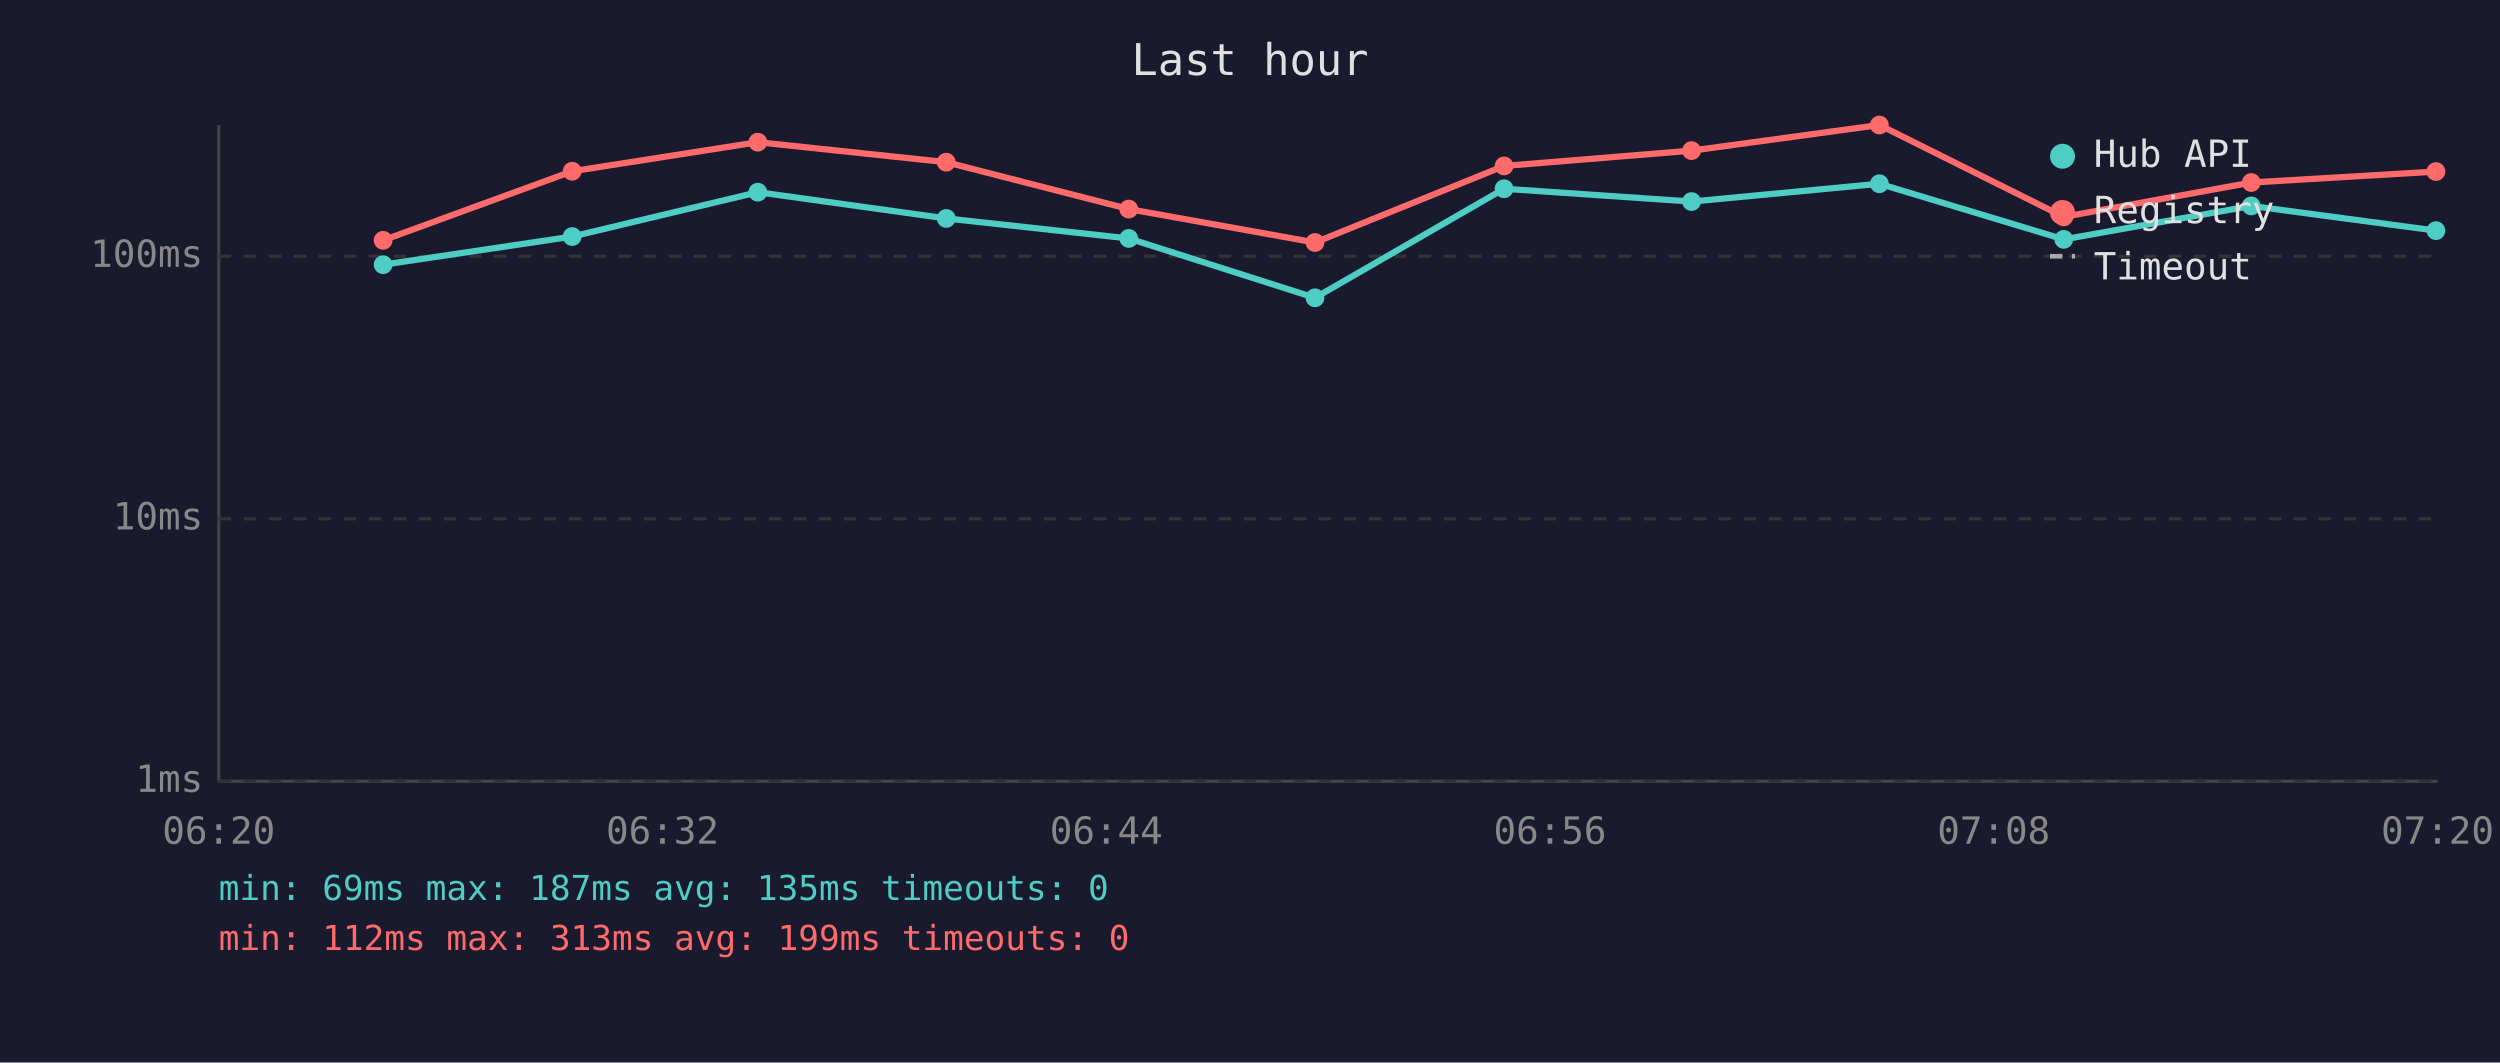
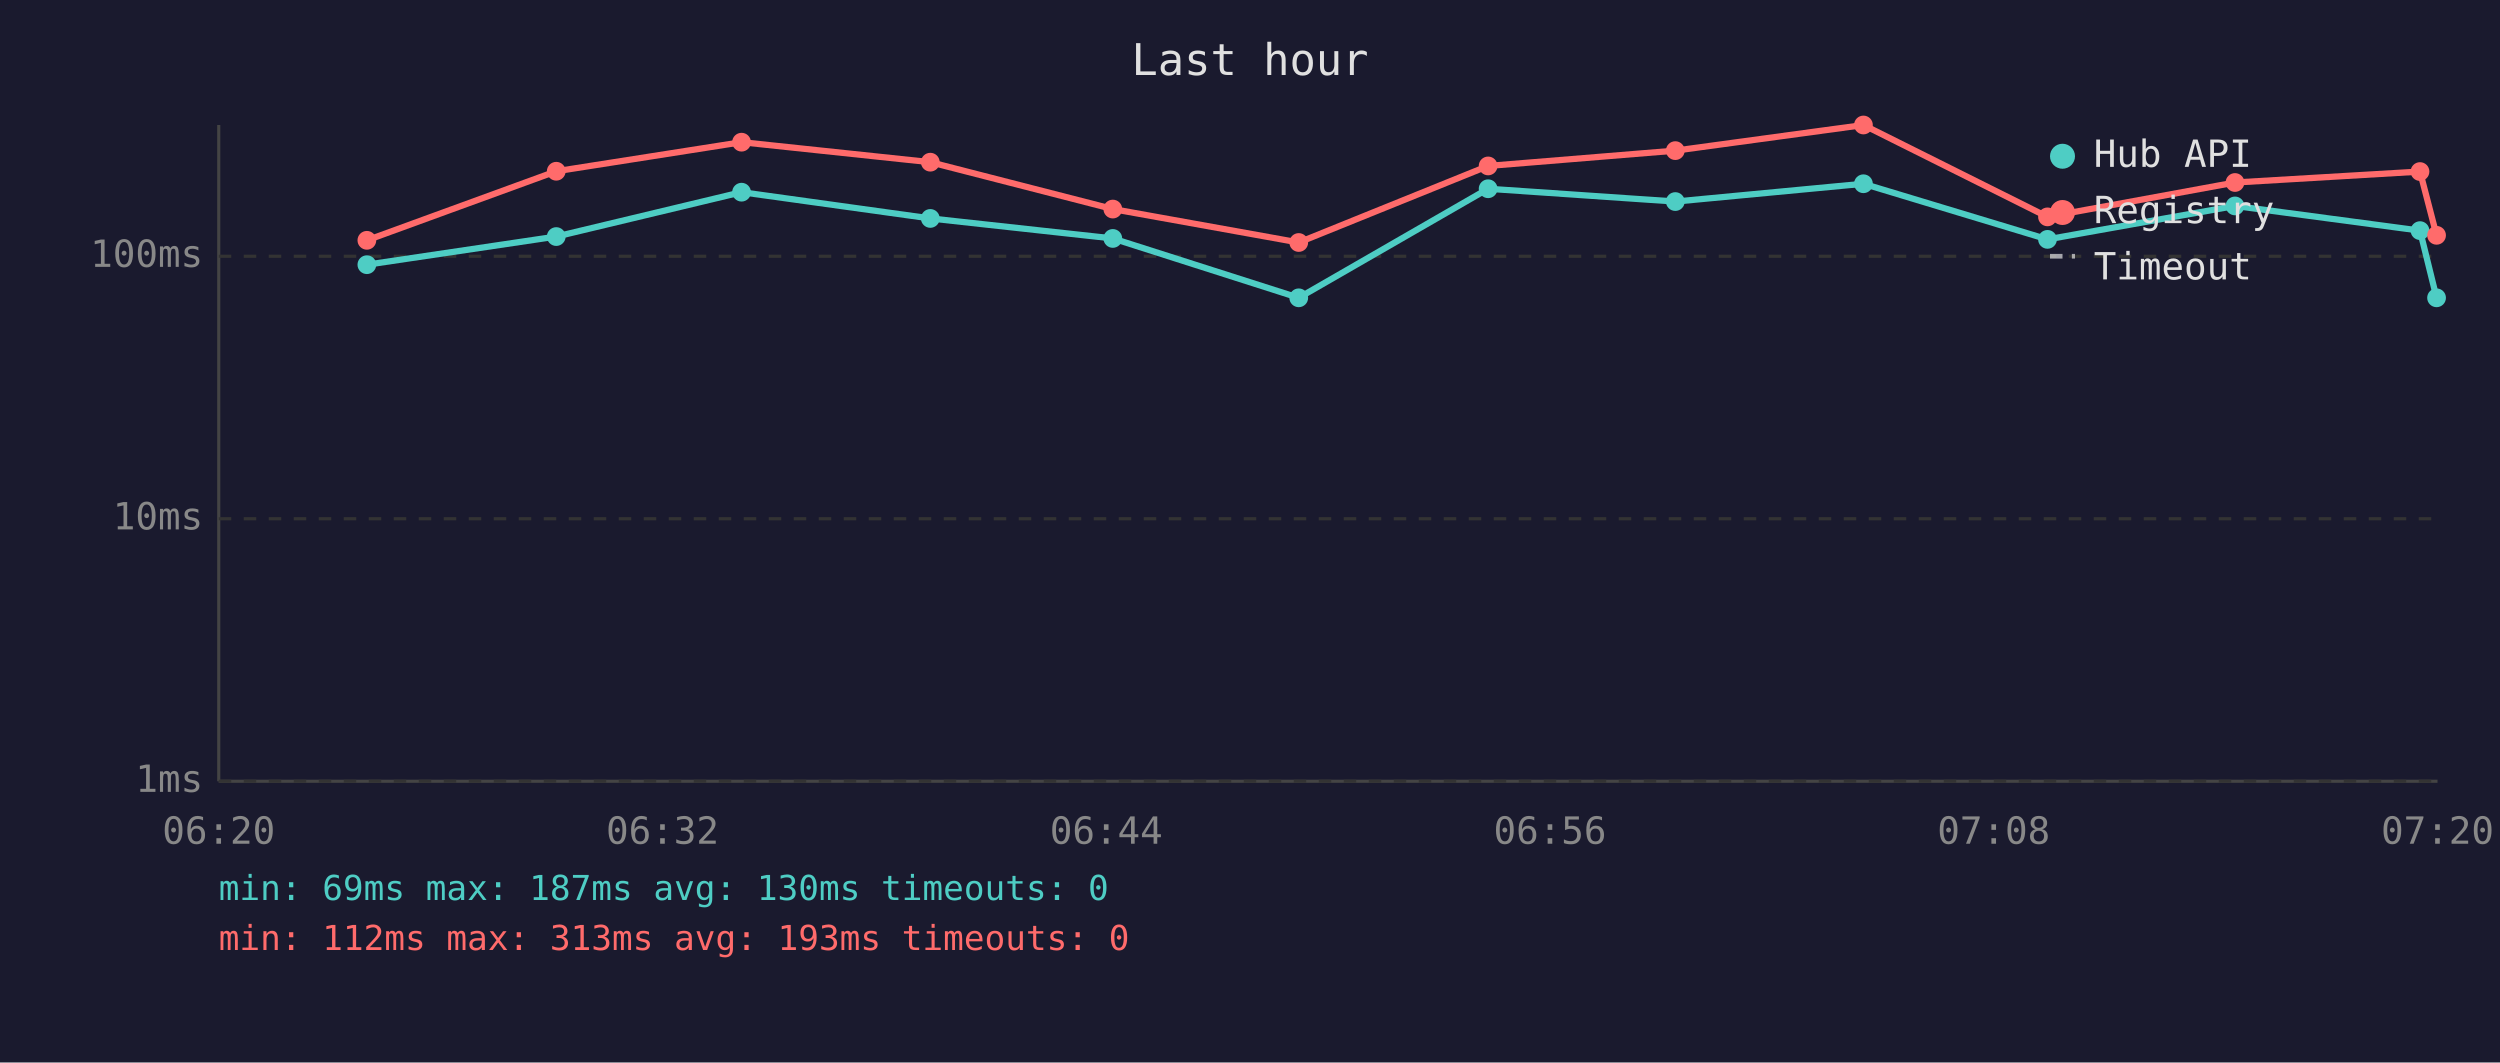
<svg xmlns="http://www.w3.org/2000/svg" viewBox="0 0 800 340" font-family="monospace" font-size="12">
  <rect width="800" height="340" fill="#1a1a2e" />
  <text x="400" y="24" fill="#e0e0e0" font-size="14" text-anchor="middle">Last hour</text>
  <line x1="70" y1="40" x2="70" y2="250" stroke="#444" stroke-width="1" />
  <line x1="70" y1="250" x2="780" y2="250" stroke="#444" stroke-width="1" />
  <line x1="70" y1="250" x2="780" y2="250" stroke="#333" stroke-width="1" stroke-dasharray="4" />
  <text x="65" y="250" fill="#888" text-anchor="end" dominant-baseline="middle">1ms</text>
  <line x1="70" y1="166" x2="780" y2="166" stroke="#333" stroke-width="1" stroke-dasharray="4" />
  <text x="65" y="166" fill="#888" text-anchor="end" dominant-baseline="middle">10ms</text>
  <line x1="70" y1="82" x2="780" y2="82" stroke="#333" stroke-width="1" stroke-dasharray="4" />
  <text x="65" y="82" fill="#888" text-anchor="end" dominant-baseline="middle">100ms</text>
  <text x="70" y="270" fill="#888" text-anchor="middle">06:20</text>
  <text x="212" y="270" fill="#888" text-anchor="middle">06:32</text>
  <text x="354" y="270" fill="#888" text-anchor="middle">06:44</text>
  <text x="496" y="270" fill="#888" text-anchor="middle">06:56</text>
  <text x="638" y="270" fill="#888" text-anchor="middle">07:08</text>
  <text x="780" y="270" fill="#888" text-anchor="middle">07:20</text>
-   <polyline points="122.6,84.7 183.1,75.7 242.5,61.5 302.8,69.9 361.2,76.3 420.8,95.3 481.3,60.4 541.3,64.5 601.4,58.8 660.4,76.6 720.4,65.9 779.5,73.8" fill="none" stroke="#4ecdc4" stroke-width="2" opacity="1" />
-   <circle cx="122.6" cy="84.7" r="3" fill="#4ecdc4" />
-   <circle cx="183.1" cy="75.7" r="3" fill="#4ecdc4" />
-   <circle cx="242.5" cy="61.5" r="3" fill="#4ecdc4" />
-   <circle cx="302.8" cy="69.9" r="3" fill="#4ecdc4" />
-   <circle cx="361.2" cy="76.3" r="3" fill="#4ecdc4" />
-   <circle cx="420.8" cy="95.3" r="3" fill="#4ecdc4" />
-   <circle cx="481.3" cy="60.4" r="3" fill="#4ecdc4" />
-   <circle cx="541.3" cy="64.5" r="3" fill="#4ecdc4" />
-   <circle cx="601.4" cy="58.8" r="3" fill="#4ecdc4" />
-   <circle cx="660.4" cy="76.6" r="3" fill="#4ecdc4" />
-   <circle cx="720.4" cy="65.9" r="3" fill="#4ecdc4" />
-   <circle cx="779.5" cy="73.8" r="3" fill="#4ecdc4" />
-   <polyline points="122.6,76.9 183.1,54.8 242.5,45.5 302.8,51.9 361.2,66.9 420.8,77.6 481.3,53.1 541.3,48.2 601.4,40.0 660.4,69.4 720.4,58.4 779.5,54.9" fill="none" stroke="#ff6b6b" stroke-width="2" opacity="1" />
-   <circle cx="122.6" cy="76.9" r="3" fill="#ff6b6b" />
-   <circle cx="183.1" cy="54.8" r="3" fill="#ff6b6b" />
-   <circle cx="242.5" cy="45.5" r="3" fill="#ff6b6b" />
-   <circle cx="302.8" cy="51.9" r="3" fill="#ff6b6b" />
-   <circle cx="361.2" cy="66.9" r="3" fill="#ff6b6b" />
-   <circle cx="420.8" cy="77.6" r="3" fill="#ff6b6b" />
-   <circle cx="481.3" cy="53.1" r="3" fill="#ff6b6b" />
-   <circle cx="541.3" cy="48.2" r="3" fill="#ff6b6b" />
-   <circle cx="601.4" cy="40.0" r="3" fill="#ff6b6b" />
-   <circle cx="660.4" cy="69.4" r="3" fill="#ff6b6b" />
-   <circle cx="720.4" cy="58.4" r="3" fill="#ff6b6b" />
-   <circle cx="779.5" cy="54.9" r="3" fill="#ff6b6b" />
+   <polyline points="117.4,84.7 178.0,75.7 237.3,61.5 297.7,69.9 356.1,76.3 415.6,95.3 476.2,60.4 536.1,64.5 596.3,58.8 655.2,76.6 715.2,65.9 774.4,73.8 779.7,95.3" fill="none" stroke="#4ecdc4" stroke-width="2" opacity="1" />
+   <circle cx="117.4" cy="84.7" r="3" fill="#4ecdc4" />
+   <circle cx="178.0" cy="75.7" r="3" fill="#4ecdc4" />
+   <circle cx="237.3" cy="61.5" r="3" fill="#4ecdc4" />
+   <circle cx="297.7" cy="69.9" r="3" fill="#4ecdc4" />
+   <circle cx="356.1" cy="76.3" r="3" fill="#4ecdc4" />
+   <circle cx="415.6" cy="95.3" r="3" fill="#4ecdc4" />
+   <circle cx="476.2" cy="60.4" r="3" fill="#4ecdc4" />
+   <circle cx="536.1" cy="64.5" r="3" fill="#4ecdc4" />
+   <circle cx="596.3" cy="58.8" r="3" fill="#4ecdc4" />
+   <circle cx="655.2" cy="76.6" r="3" fill="#4ecdc4" />
+   <circle cx="715.2" cy="65.9" r="3" fill="#4ecdc4" />
+   <circle cx="774.4" cy="73.8" r="3" fill="#4ecdc4" />
+   <circle cx="779.7" cy="95.3" r="3" fill="#4ecdc4" />
+   <polyline points="117.4,76.9 178.0,54.8 237.3,45.5 297.7,51.9 356.1,66.9 415.6,77.6 476.2,53.1 536.1,48.2 596.3,40.0 655.2,69.4 715.2,58.4 774.4,54.9 779.7,75.3" fill="none" stroke="#ff6b6b" stroke-width="2" opacity="1" />
+   <circle cx="117.4" cy="76.9" r="3" fill="#ff6b6b" />
+   <circle cx="178.0" cy="54.8" r="3" fill="#ff6b6b" />
+   <circle cx="237.3" cy="45.5" r="3" fill="#ff6b6b" />
+   <circle cx="297.7" cy="51.9" r="3" fill="#ff6b6b" />
+   <circle cx="356.1" cy="66.9" r="3" fill="#ff6b6b" />
+   <circle cx="415.6" cy="77.6" r="3" fill="#ff6b6b" />
+   <circle cx="476.2" cy="53.1" r="3" fill="#ff6b6b" />
+   <circle cx="536.1" cy="48.2" r="3" fill="#ff6b6b" />
+   <circle cx="596.3" cy="40.0" r="3" fill="#ff6b6b" />
+   <circle cx="655.2" cy="69.4" r="3" fill="#ff6b6b" />
+   <circle cx="715.2" cy="58.4" r="3" fill="#ff6b6b" />
+   <circle cx="774.4" cy="54.9" r="3" fill="#ff6b6b" />
+   <circle cx="779.7" cy="75.3" r="3" fill="#ff6b6b" />
  <circle cx="660" cy="50" r="4" fill="#4ecdc4" />
  <text x="670" y="50" fill="#e0e0e0" dominant-baseline="middle">Hub API</text>
  <circle cx="660" cy="68" r="4" fill="#ff6b6b" />
  <text x="670" y="68" fill="#e0e0e0" dominant-baseline="middle">Registry</text>
  <line x1="656" y1="82" x2="664" y2="82" stroke="#e0e0e0" stroke-width="1.5" stroke-dasharray="4,3" opacity="0.7" />
  <text x="670" y="86" fill="#e0e0e0" dominant-baseline="middle">Timeout</text>
-   <text x="70" y="288" fill="#4ecdc4" font-size="11">min: 69ms  max: 187ms  avg: 135ms  timeouts: 0</text>
-   <text x="70" y="304" fill="#ff6b6b" font-size="11">min: 112ms  max: 313ms  avg: 199ms  timeouts: 0</text>
+   <text x="70" y="288" fill="#4ecdc4" font-size="11">min: 69ms  max: 187ms  avg: 130ms  timeouts: 0</text>
+   <text x="70" y="304" fill="#ff6b6b" font-size="11">min: 112ms  max: 313ms  avg: 193ms  timeouts: 0</text>
</svg>
